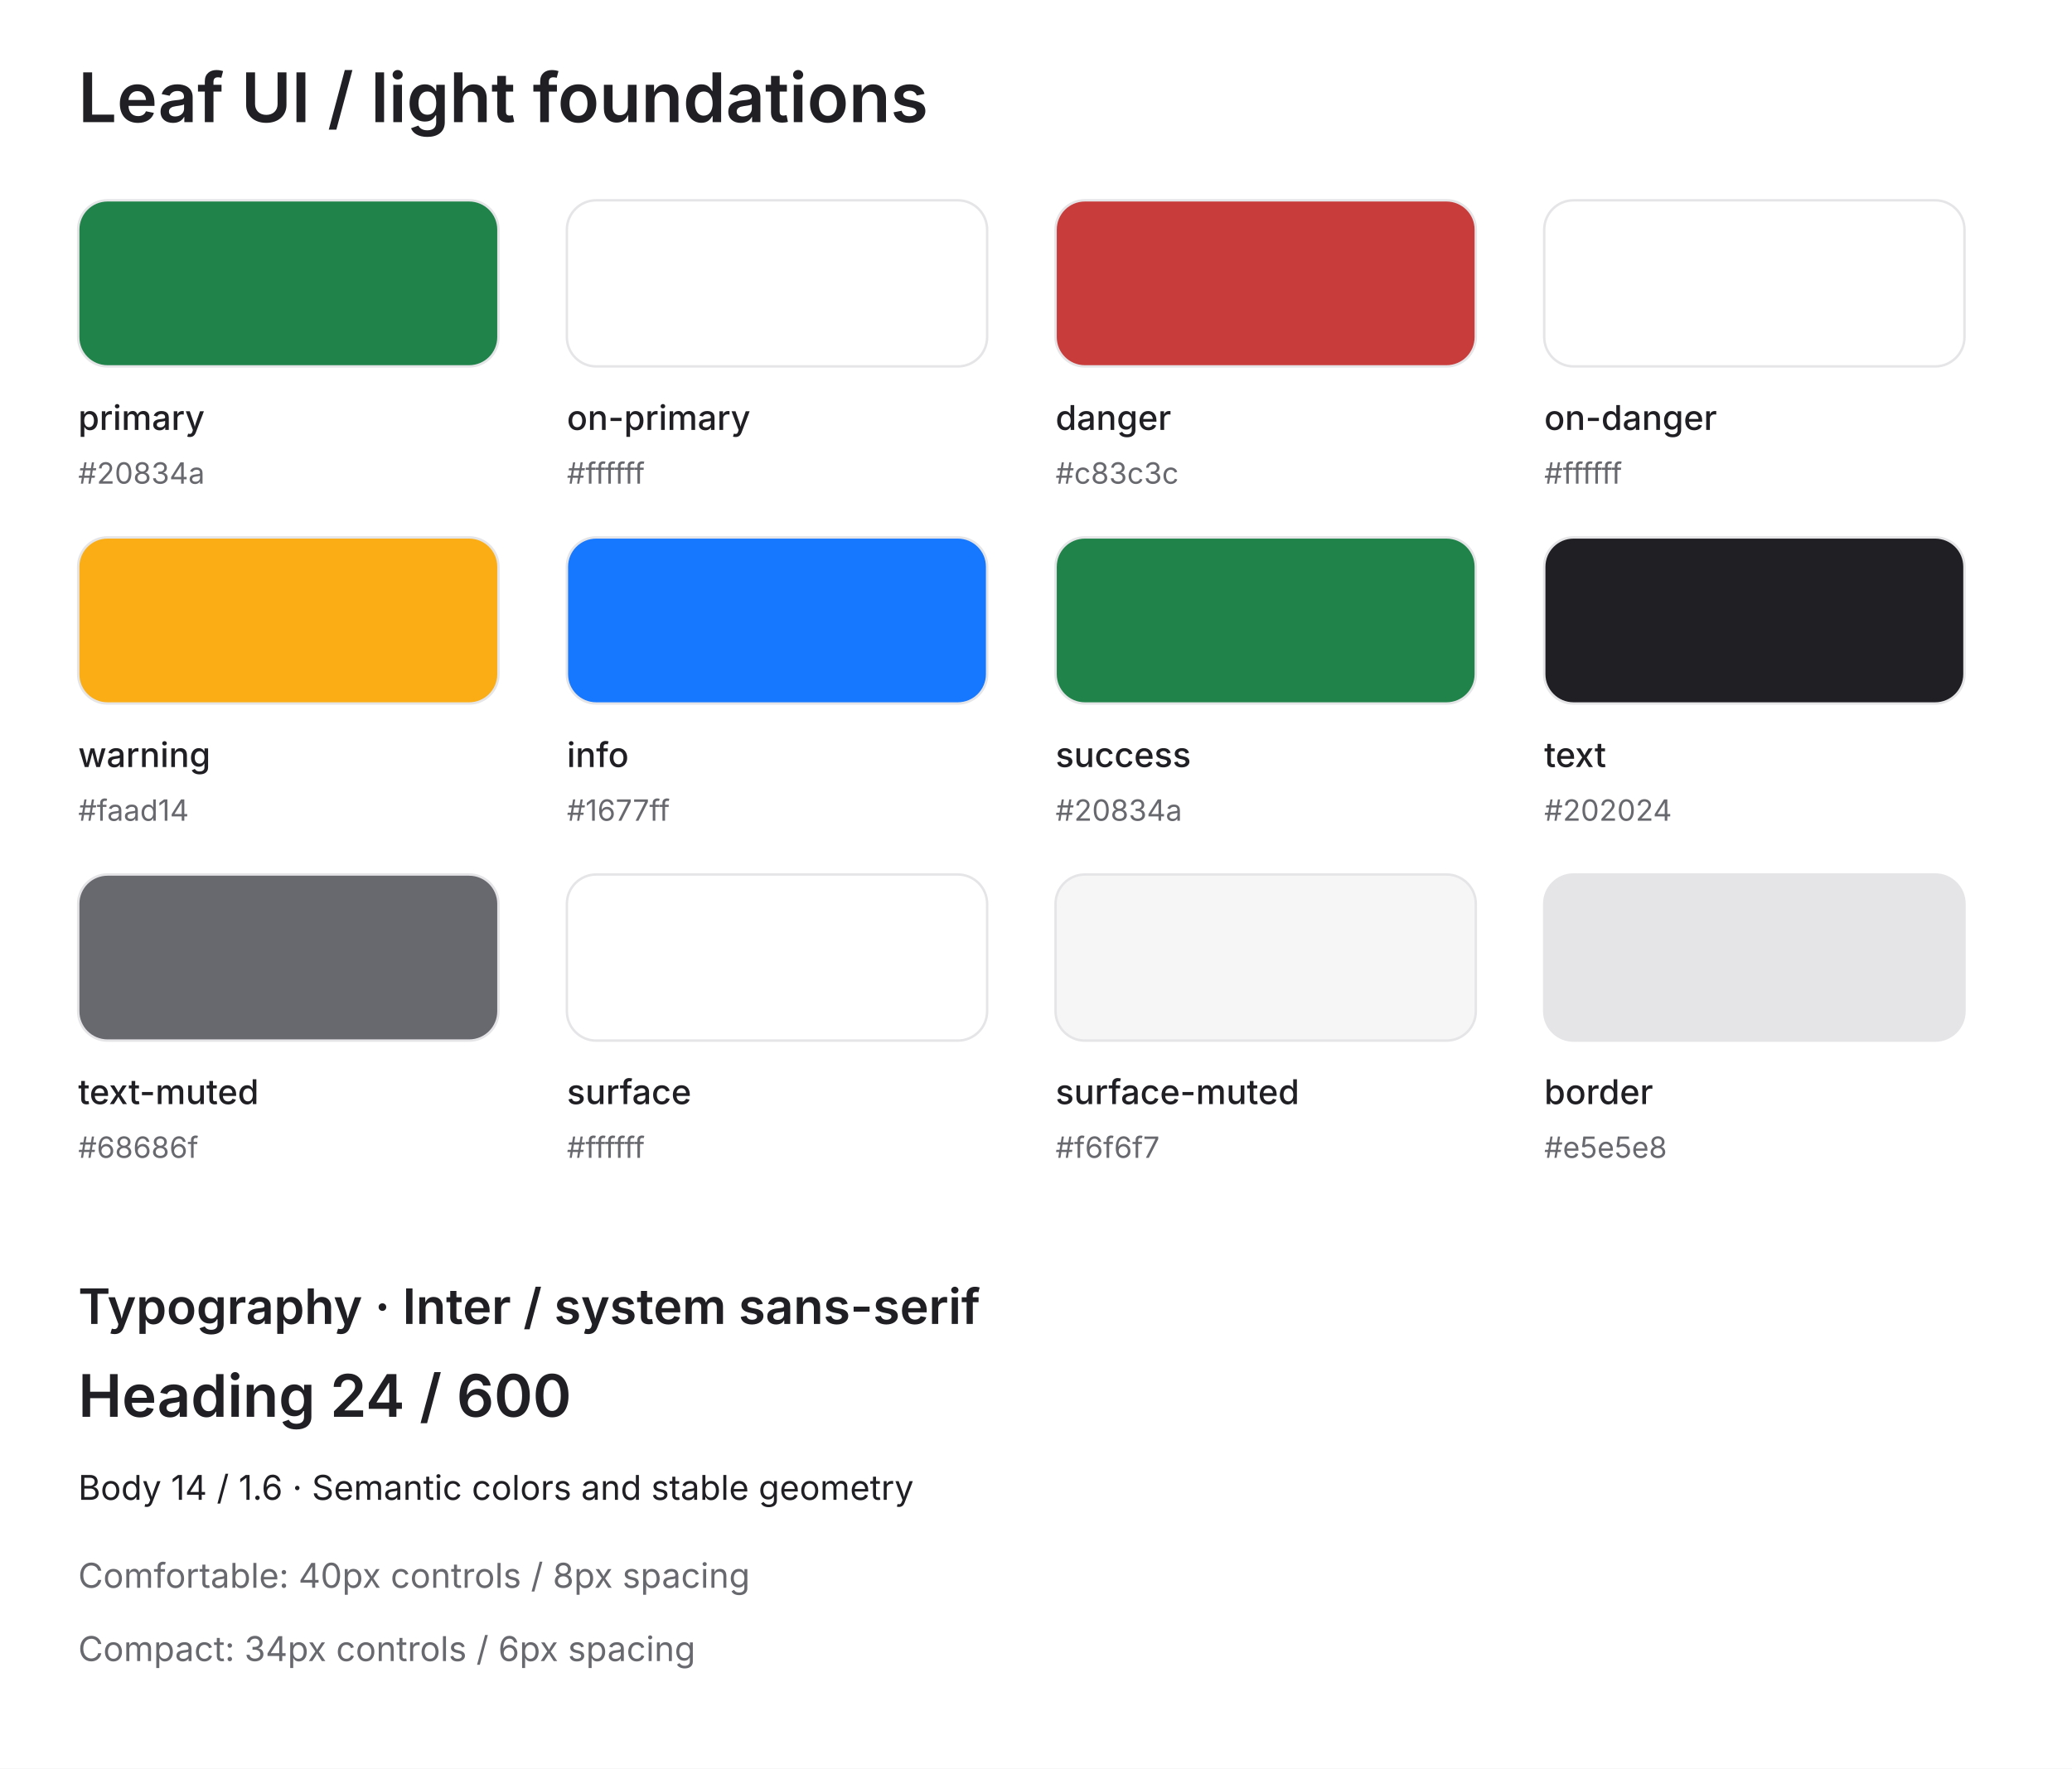
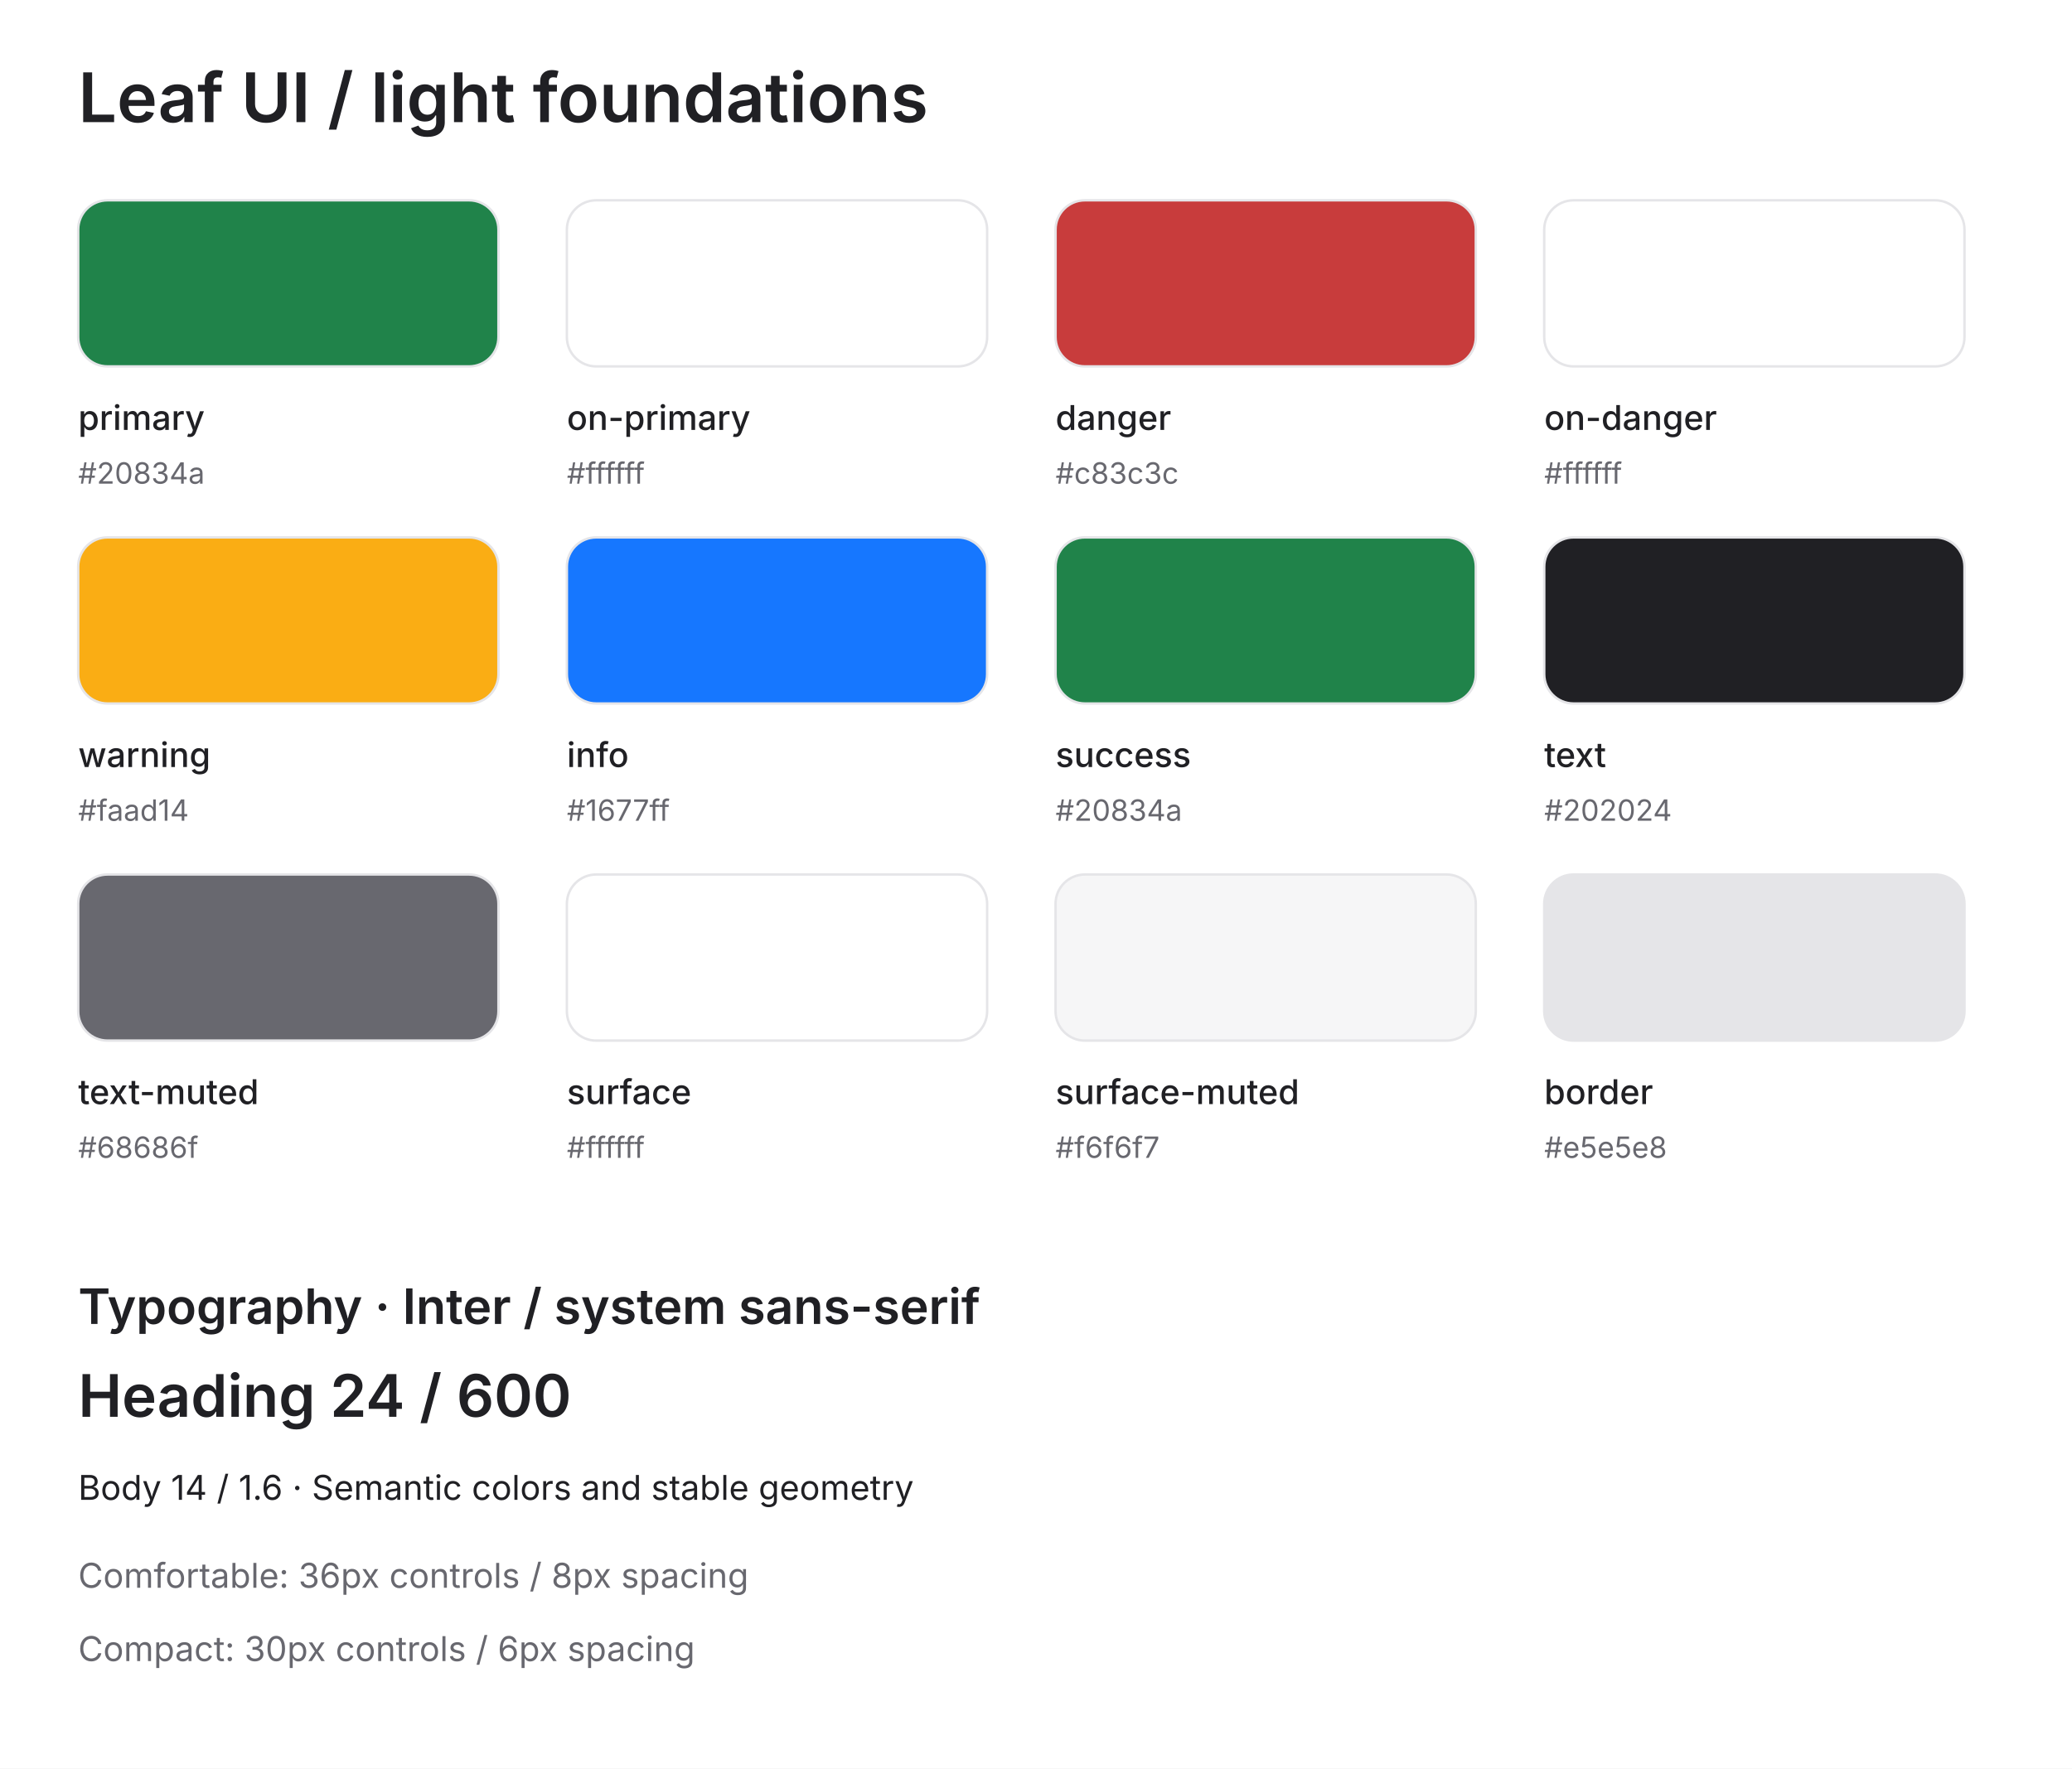
<svg xmlns="http://www.w3.org/2000/svg" width="848" height="724" viewBox="0 0 848 724" font-family="Inter, Arial, sans-serif">
  <rect x="0" y="0" width="848" height="724" rx="0" fill="#ffffff" stroke="none" />
  <text x="32" y="50" fill="#202024" font-size="28" font-weight="600">Leaf UI / light foundations</text>
  <g id="color-primary">
    <rect x="32" y="82" width="172" height="68" rx="12" fill="#20834a" stroke="#e5e5e8" />
    <text x="32" y="176" fill="#202024" font-size="14" font-weight="500">primary</text>
    <text x="32" y="198" fill="#68686f" font-size="12" font-weight="400">#20834a</text>
  </g>
  <g id="color-on-primary">
    <rect x="232" y="82" width="172" height="68" rx="12" fill="#ffffff" stroke="#e5e5e8" />
    <text x="232" y="176" fill="#202024" font-size="14" font-weight="500">on-primary</text>
    <text x="232" y="198" fill="#68686f" font-size="12" font-weight="400">#ffffff</text>
  </g>
  <g id="color-danger">
    <rect x="432" y="82" width="172" height="68" rx="12" fill="#c83c3c" stroke="#e5e5e8" />
    <text x="432" y="176" fill="#202024" font-size="14" font-weight="500">danger</text>
    <text x="432" y="198" fill="#68686f" font-size="12" font-weight="400">#c83c3c</text>
  </g>
  <g id="color-on-danger">
    <rect x="632" y="82" width="172" height="68" rx="12" fill="#ffffff" stroke="#e5e5e8" />
    <text x="632" y="176" fill="#202024" font-size="14" font-weight="500">on-danger</text>
    <text x="632" y="198" fill="#68686f" font-size="12" font-weight="400">#ffffff</text>
  </g>
  <g id="color-warning">
    <rect x="32" y="220" width="172" height="68" rx="12" fill="#faad14" stroke="#e5e5e8" />
    <text x="32" y="314" fill="#202024" font-size="14" font-weight="500">warning</text>
    <text x="32" y="336" fill="#68686f" font-size="12" font-weight="400">#faad14</text>
  </g>
  <g id="color-info">
    <rect x="232" y="220" width="172" height="68" rx="12" fill="#1677ff" stroke="#e5e5e8" />
    <text x="232" y="314" fill="#202024" font-size="14" font-weight="500">info</text>
    <text x="232" y="336" fill="#68686f" font-size="12" font-weight="400">#1677ff</text>
  </g>
  <g id="color-success">
    <rect x="432" y="220" width="172" height="68" rx="12" fill="#20834a" stroke="#e5e5e8" />
    <text x="432" y="314" fill="#202024" font-size="14" font-weight="500">success</text>
    <text x="432" y="336" fill="#68686f" font-size="12" font-weight="400">#20834a</text>
  </g>
  <g id="color-text">
    <rect x="632" y="220" width="172" height="68" rx="12" fill="#202024" stroke="#e5e5e8" />
    <text x="632" y="314" fill="#202024" font-size="14" font-weight="500">text</text>
    <text x="632" y="336" fill="#68686f" font-size="12" font-weight="400">#202024</text>
  </g>
  <g id="color-text-muted">
    <rect x="32" y="358" width="172" height="68" rx="12" fill="#68686f" stroke="#e5e5e8" />
    <text x="32" y="452" fill="#202024" font-size="14" font-weight="500">text-muted</text>
    <text x="32" y="474" fill="#68686f" font-size="12" font-weight="400">#68686f</text>
  </g>
  <g id="color-surface">
    <rect x="232" y="358" width="172" height="68" rx="12" fill="#ffffff" stroke="#e5e5e8" />
    <text x="232" y="452" fill="#202024" font-size="14" font-weight="500">surface</text>
    <text x="232" y="474" fill="#68686f" font-size="12" font-weight="400">#ffffff</text>
  </g>
  <g id="color-surface-muted">
    <rect x="432" y="358" width="172" height="68" rx="12" fill="#f6f6f7" stroke="#e5e5e8" />
    <text x="432" y="452" fill="#202024" font-size="14" font-weight="500">surface-muted</text>
    <text x="432" y="474" fill="#68686f" font-size="12" font-weight="400">#f6f6f7</text>
  </g>
  <g id="color-border">
    <rect x="632" y="358" width="172" height="68" rx="12" fill="#e5e5e8" stroke="#e5e5e8" />
    <text x="632" y="452" fill="#202024" font-size="14" font-weight="500">border</text>
    <text x="632" y="474" fill="#68686f" font-size="12" font-weight="400">#e5e5e8</text>
  </g>
  <text x="32" y="542" fill="#202024" font-size="20" font-weight="600">Typography · Inter / system sans-serif</text>
  <text x="32" y="580" fill="#202024" font-size="24" font-weight="600">Heading 24 / 600</text>
  <text x="32" y="614" fill="#202024" font-size="14" font-weight="400">Body 14 / 1.6 · Semantic colors and stable geometry</text>
-   <text x="32" y="650" fill="#68686f" font-size="14" font-weight="400">Comfortable: 40px controls / 8px spacing</text>
-   <text x="32" y="680" fill="#68686f" font-size="14" font-weight="400">Compact: 34px controls / 6px spacing</text>
+   <text x="32" y="650" fill="#68686f" font-size="14" font-weight="400">Comfortable: 36px controls / 8px spacing</text>
+   <text x="32" y="680" fill="#68686f" font-size="14" font-weight="400">Compact: 30px controls / 6px spacing</text>
</svg>
